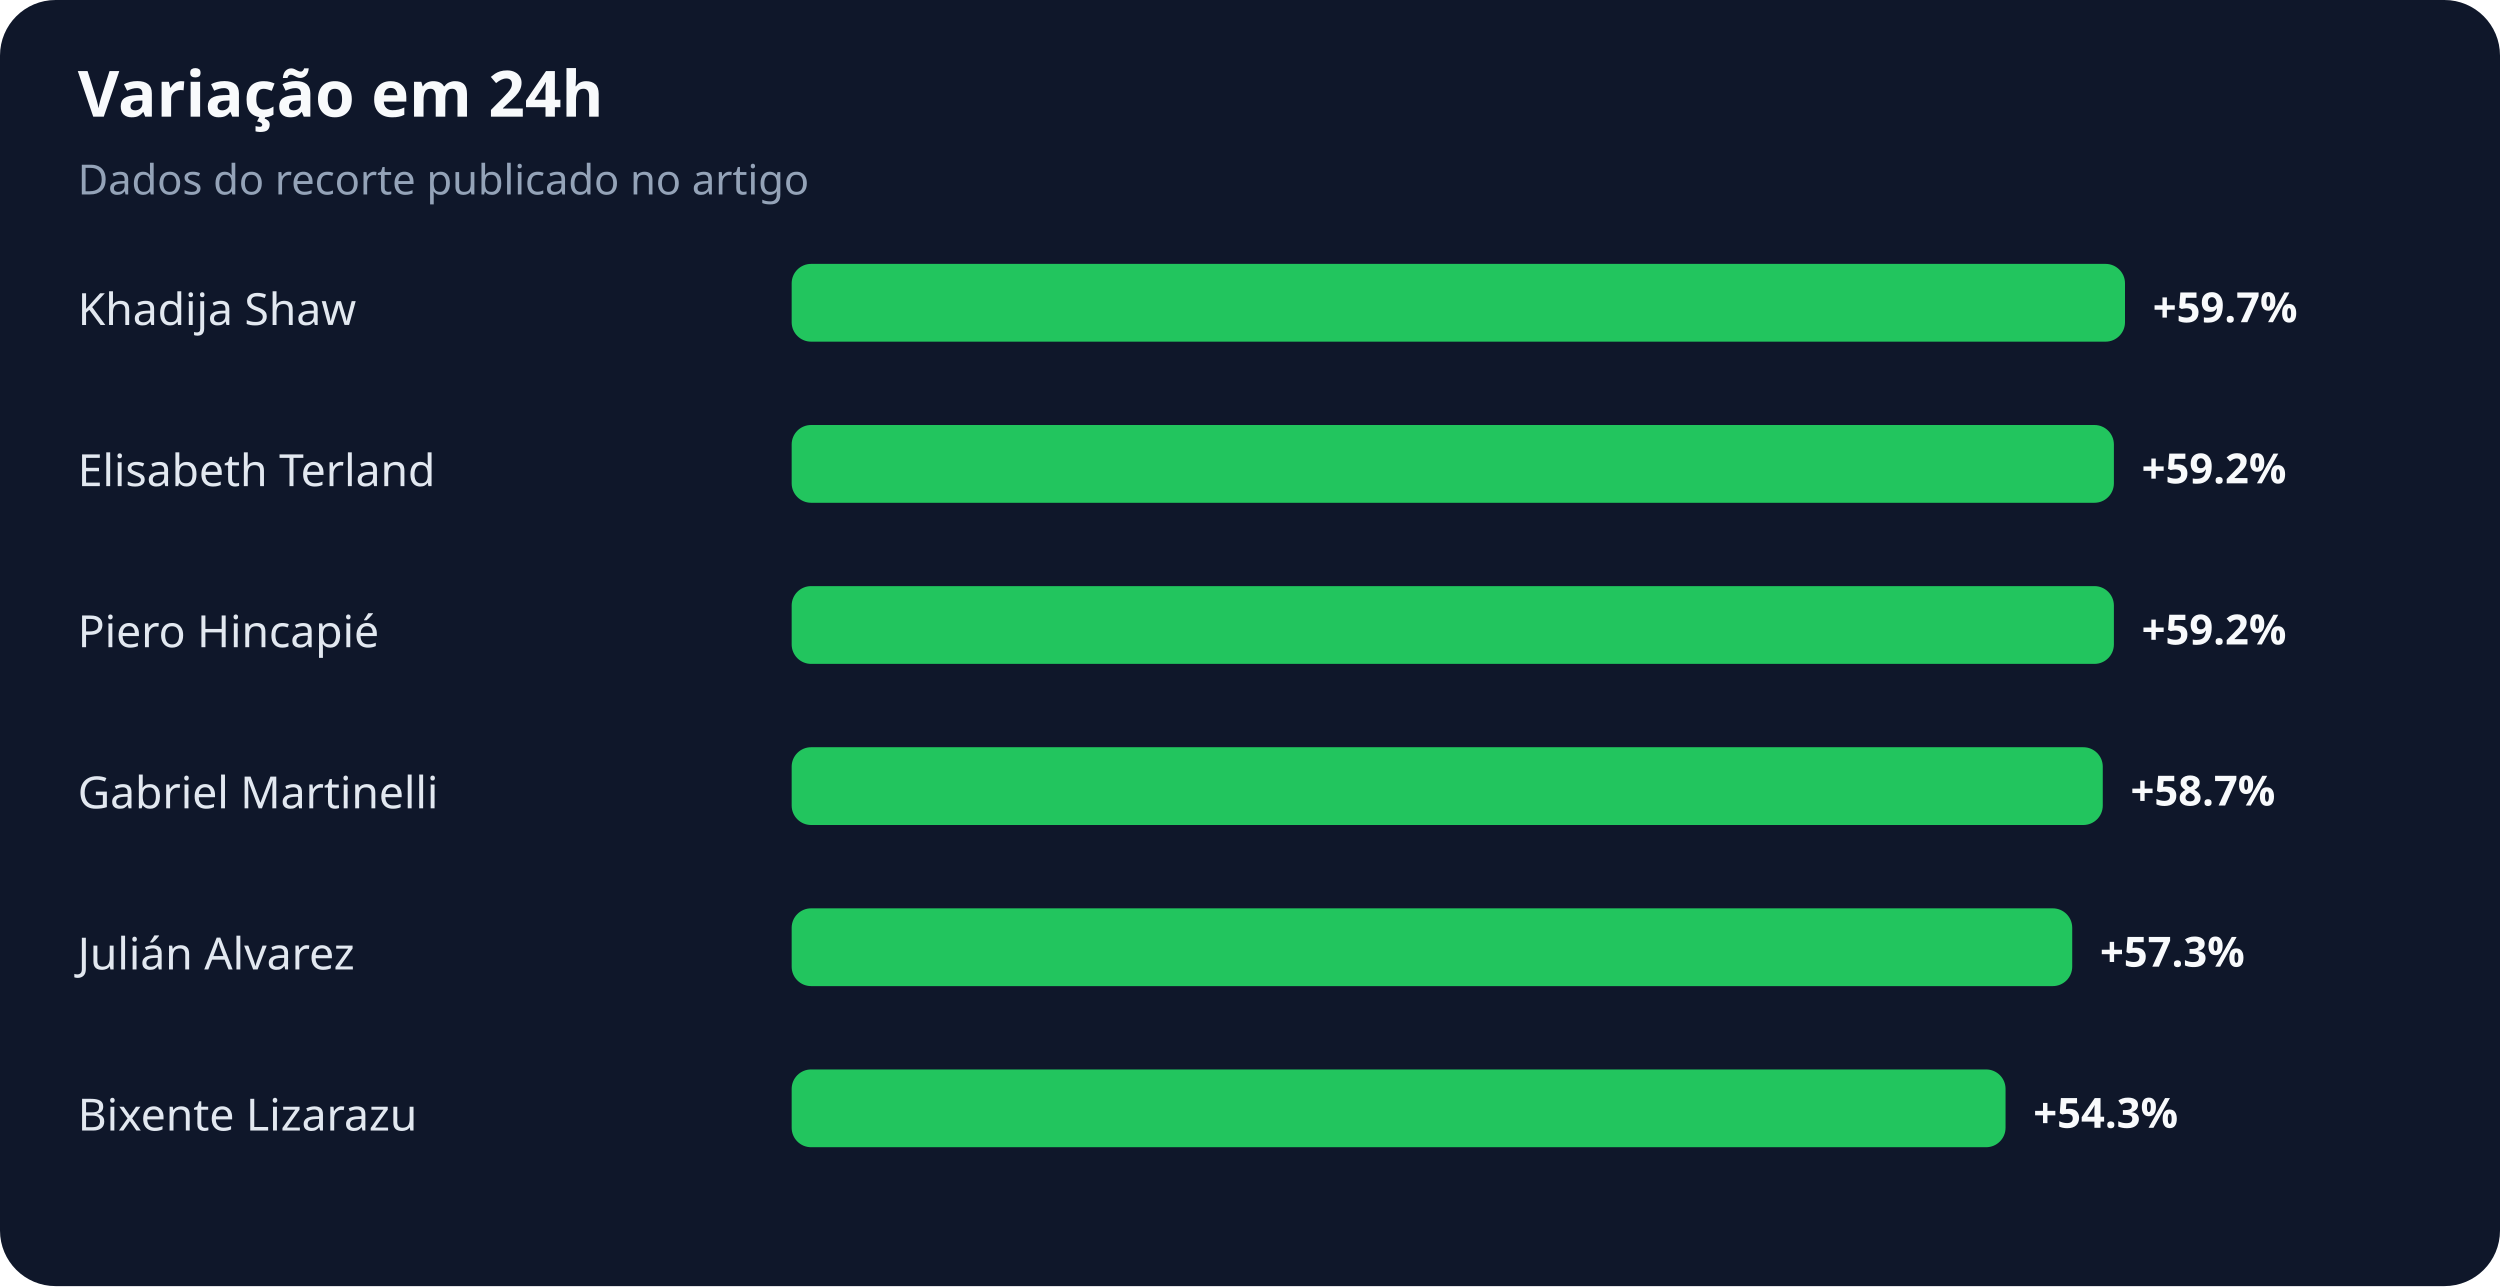
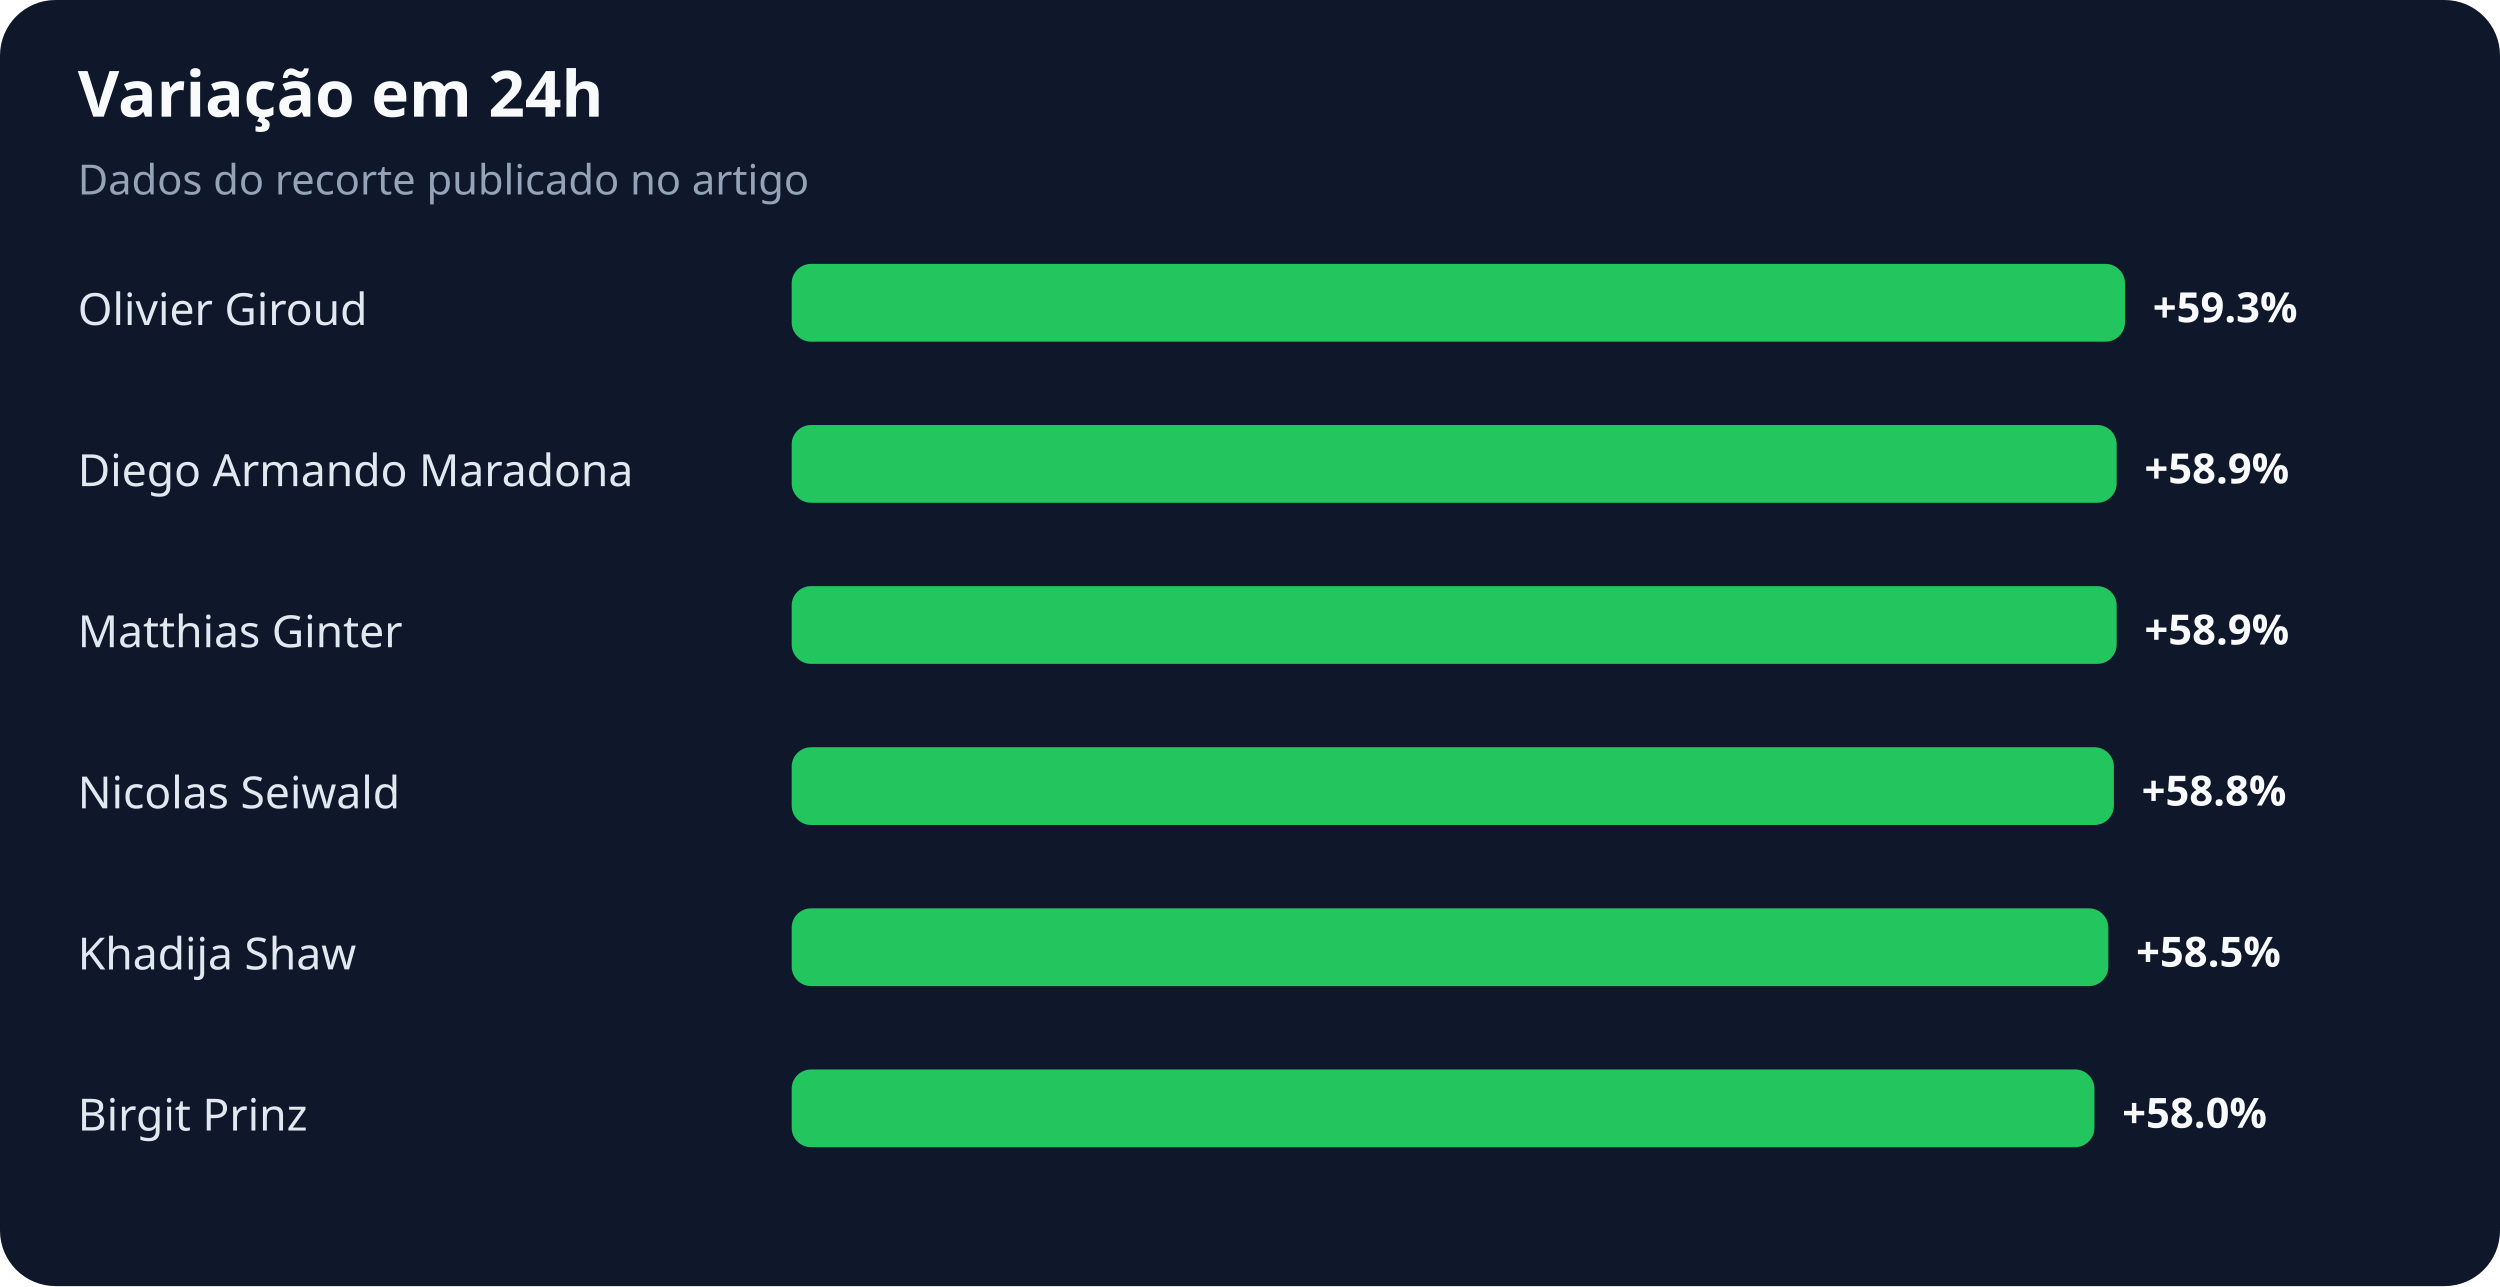
<svg xmlns="http://www.w3.org/2000/svg" width="900" height="463" viewBox="0 0 900 463" role="img" aria-labelledby="title desc">
  <rect width="100%" height="100%" rx="20" fill="#0f172a" />
  <text x="28" y="42" fill="#f8fafc" font-family="system-ui,sans-serif" font-size="23" font-weight="700">Variação em 24h</text>
  <text x="28" y="70" fill="#94a3b8" font-family="system-ui,sans-serif" font-size="15">Dados do recorte publicado no artigo</text>
-   <text x="28" y="117" fill="#e2e8f0" font-family="system-ui,sans-serif" font-size="16">Khadija Shaw</text>
+   <text x="28" y="117" fill="#e2e8f0" font-family="system-ui,sans-serif" font-size="16">Olivier Giroud</text>
  <rect x="285" y="95" width="480" height="28" rx="7" fill="#22c55e" />
-   <text x="775" y="116" fill="#f8fafc" font-family="system-ui,sans-serif" font-size="15" font-weight="700">+59.7%</text>
-   <text x="28" y="175" fill="#e2e8f0" font-family="system-ui,sans-serif" font-size="16">Elisabeth Terland</text>
-   <rect x="285" y="153" width="476" height="28" rx="7" fill="#22c55e" />
-   <text x="771" y="174" fill="#f8fafc" font-family="system-ui,sans-serif" font-size="15" font-weight="700">+59.2%</text>
-   <text x="28" y="233" fill="#e2e8f0" font-family="system-ui,sans-serif" font-size="16">Piero Hincapié</text>
-   <rect x="285" y="211" width="476" height="28" rx="7" fill="#22c55e" />
-   <text x="771" y="232" fill="#f8fafc" font-family="system-ui,sans-serif" font-size="15" font-weight="700">+59.2%</text>
-   <text x="28" y="291" fill="#e2e8f0" font-family="system-ui,sans-serif" font-size="16">Gabriel Martinelli</text>
-   <rect x="285" y="269" width="472" height="28" rx="7" fill="#22c55e" />
-   <text x="767" y="290" fill="#f8fafc" font-family="system-ui,sans-serif" font-size="15" font-weight="700">+58.7%</text>
-   <text x="28" y="349" fill="#e2e8f0" font-family="system-ui,sans-serif" font-size="16">Julián Alvarez</text>
-   <rect x="285" y="327" width="461" height="28" rx="7" fill="#22c55e" />
-   <text x="756" y="348" fill="#f8fafc" font-family="system-ui,sans-serif" font-size="15" font-weight="700">+57.3%</text>
-   <text x="28" y="407" fill="#e2e8f0" font-family="system-ui,sans-serif" font-size="16">Bixente Lizarazu</text>
-   <rect x="285" y="385" width="437" height="28" rx="7" fill="#22c55e" />
-   <text x="732" y="406" fill="#f8fafc" font-family="system-ui,sans-serif" font-size="15" font-weight="700">+54.3%</text>
+   <text x="775" y="116" fill="#f8fafc" font-family="system-ui,sans-serif" font-size="15" font-weight="700">+59.3%</text>
+   <text x="28" y="175" fill="#e2e8f0" font-family="system-ui,sans-serif" font-size="16">Diego Armando Maradona</text>
+   <rect x="285" y="153" width="477" height="28" rx="7" fill="#22c55e" />
+   <text x="772" y="174" fill="#f8fafc" font-family="system-ui,sans-serif" font-size="15" font-weight="700">+58.9%</text>
+   <text x="28" y="233" fill="#e2e8f0" font-family="system-ui,sans-serif" font-size="16">Matthias Ginter</text>
+   <rect x="285" y="211" width="477" height="28" rx="7" fill="#22c55e" />
+   <text x="772" y="232" fill="#f8fafc" font-family="system-ui,sans-serif" font-size="15" font-weight="700">+58.9%</text>
+   <text x="28" y="291" fill="#e2e8f0" font-family="system-ui,sans-serif" font-size="16">Nicolas Seiwald</text>
+   <rect x="285" y="269" width="476" height="28" rx="7" fill="#22c55e" />
+   <text x="771" y="290" fill="#f8fafc" font-family="system-ui,sans-serif" font-size="15" font-weight="700">+58.8%</text>
+   <text x="28" y="349" fill="#e2e8f0" font-family="system-ui,sans-serif" font-size="16">Khadija Shaw</text>
+   <rect x="285" y="327" width="474" height="28" rx="7" fill="#22c55e" />
+   <text x="769" y="348" fill="#f8fafc" font-family="system-ui,sans-serif" font-size="15" font-weight="700">+58.5%</text>
+   <text x="28" y="407" fill="#e2e8f0" font-family="system-ui,sans-serif" font-size="16">Birgit Prinz</text>
+   <rect x="285" y="385" width="469" height="28" rx="7" fill="#22c55e" />
+   <text x="764" y="406" fill="#f8fafc" font-family="system-ui,sans-serif" font-size="15" font-weight="700">+58.0%</text>
</svg>
